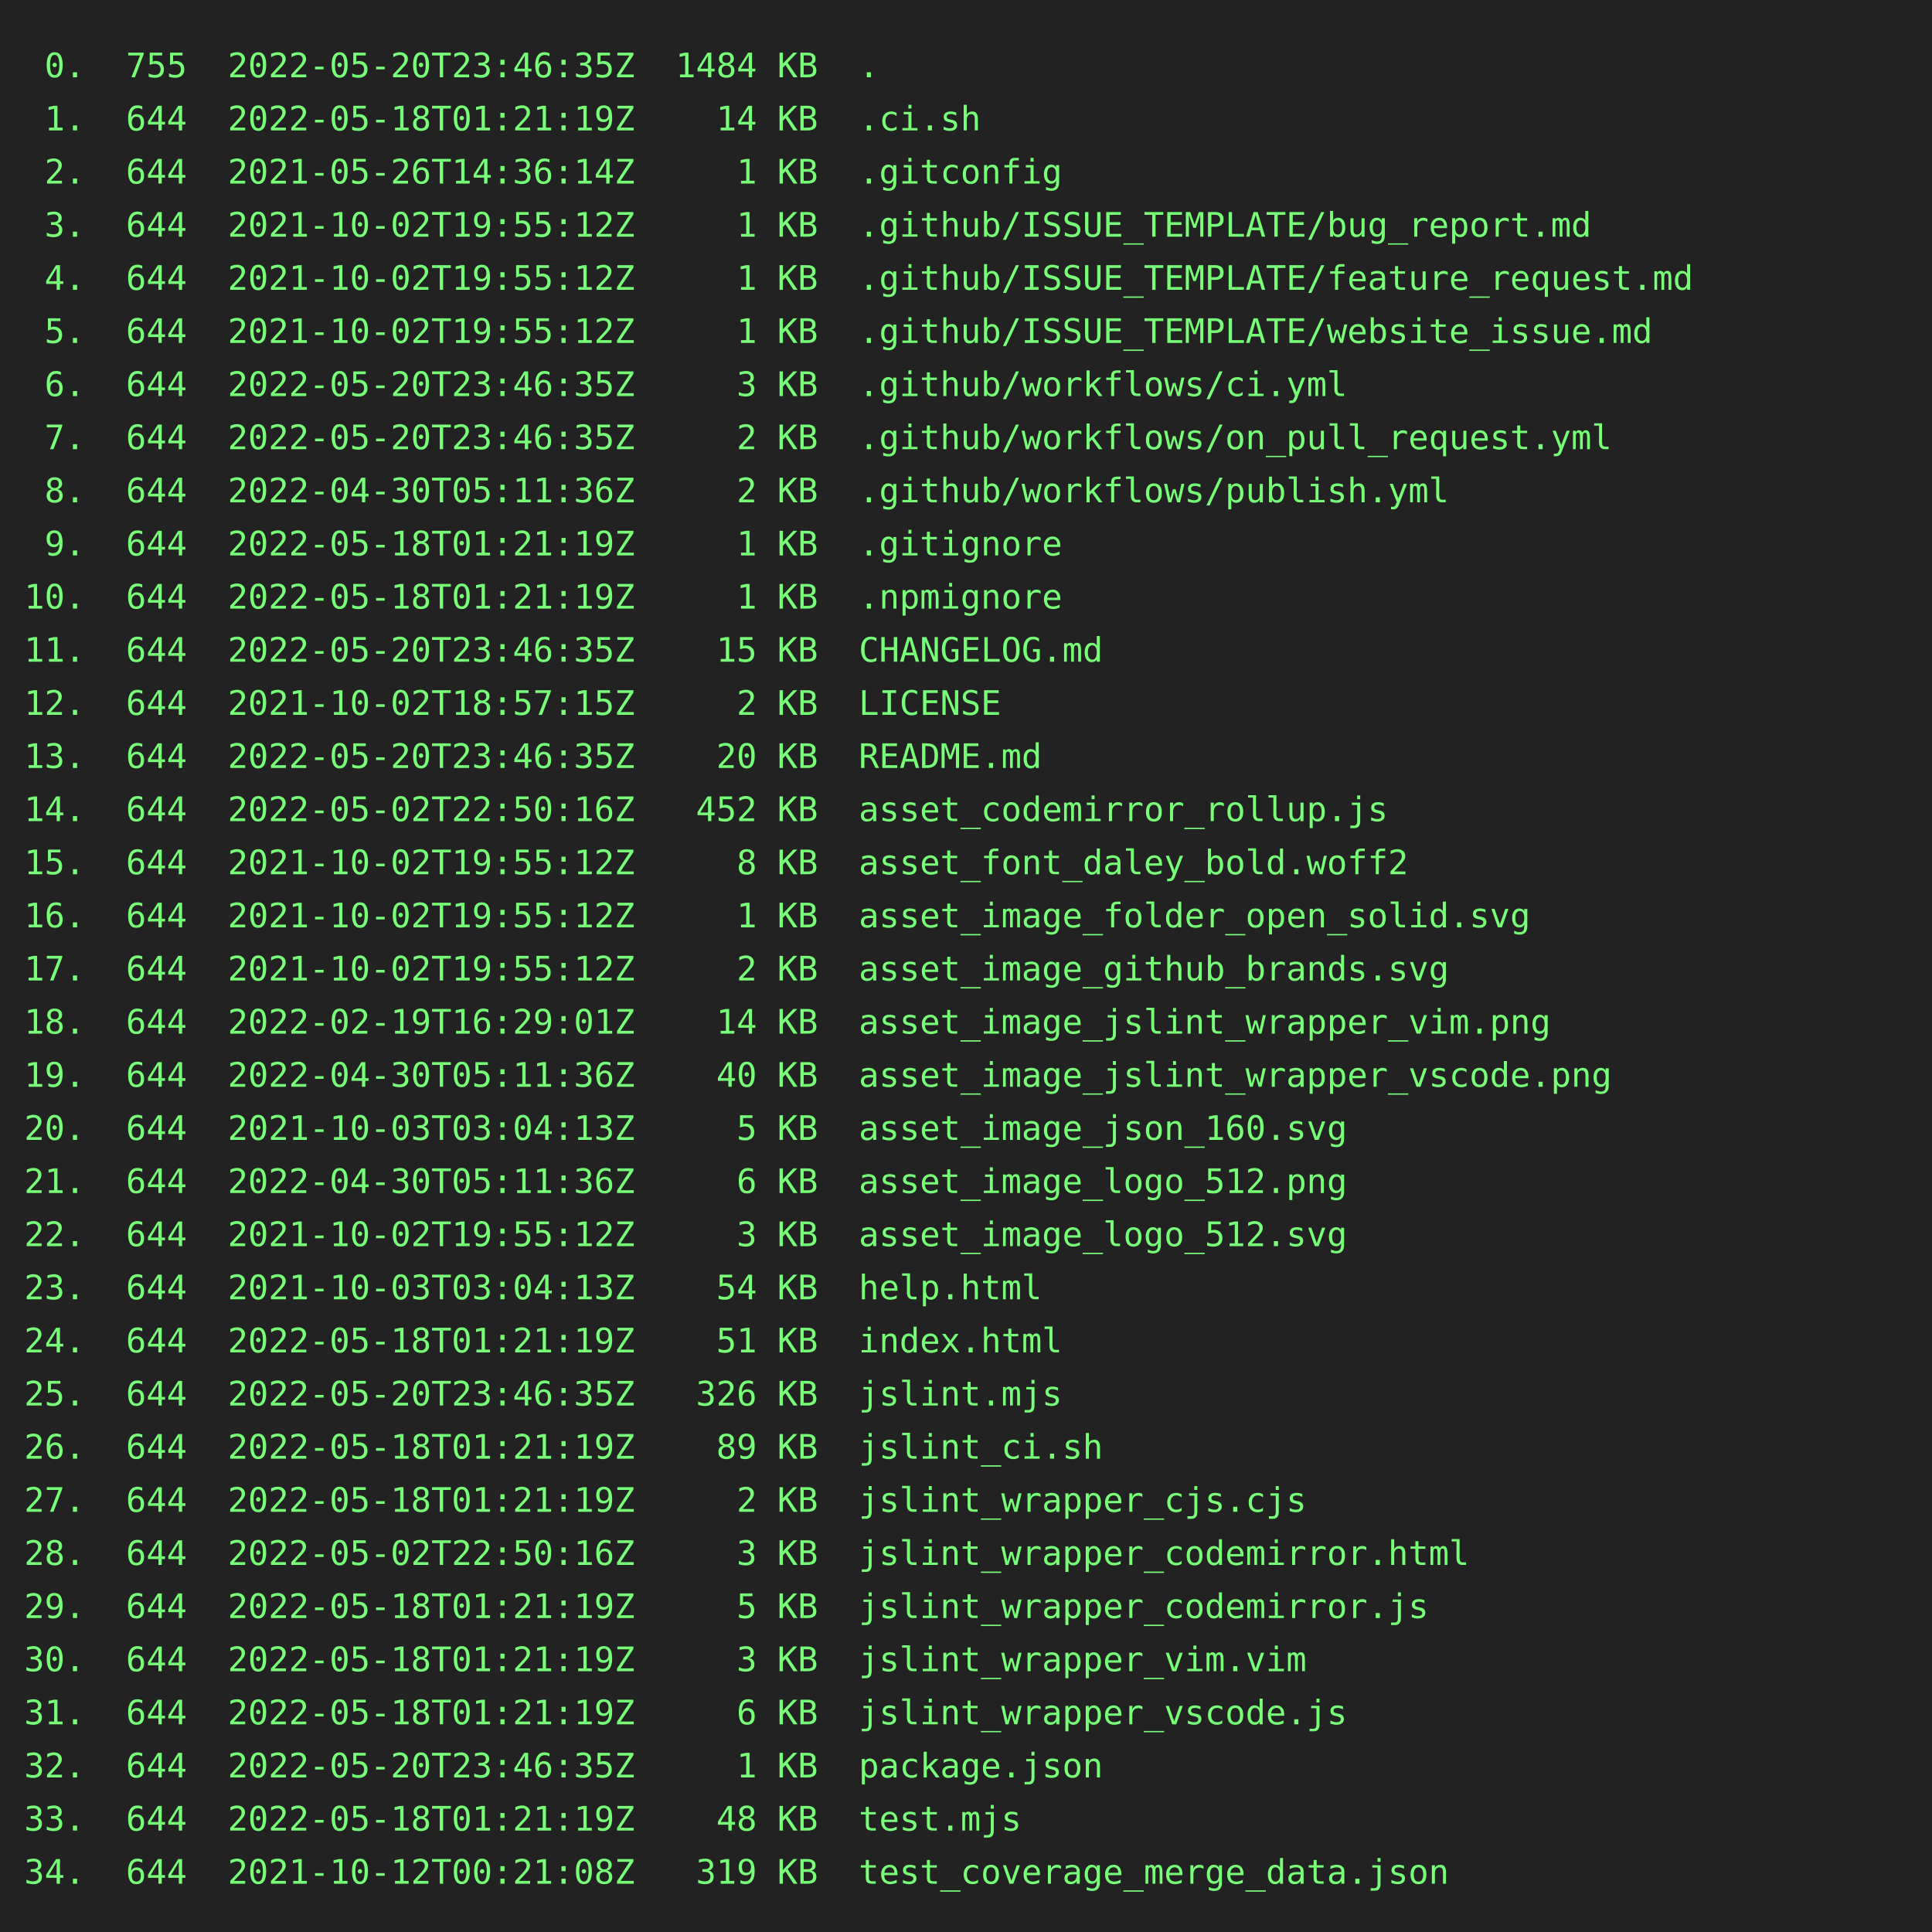
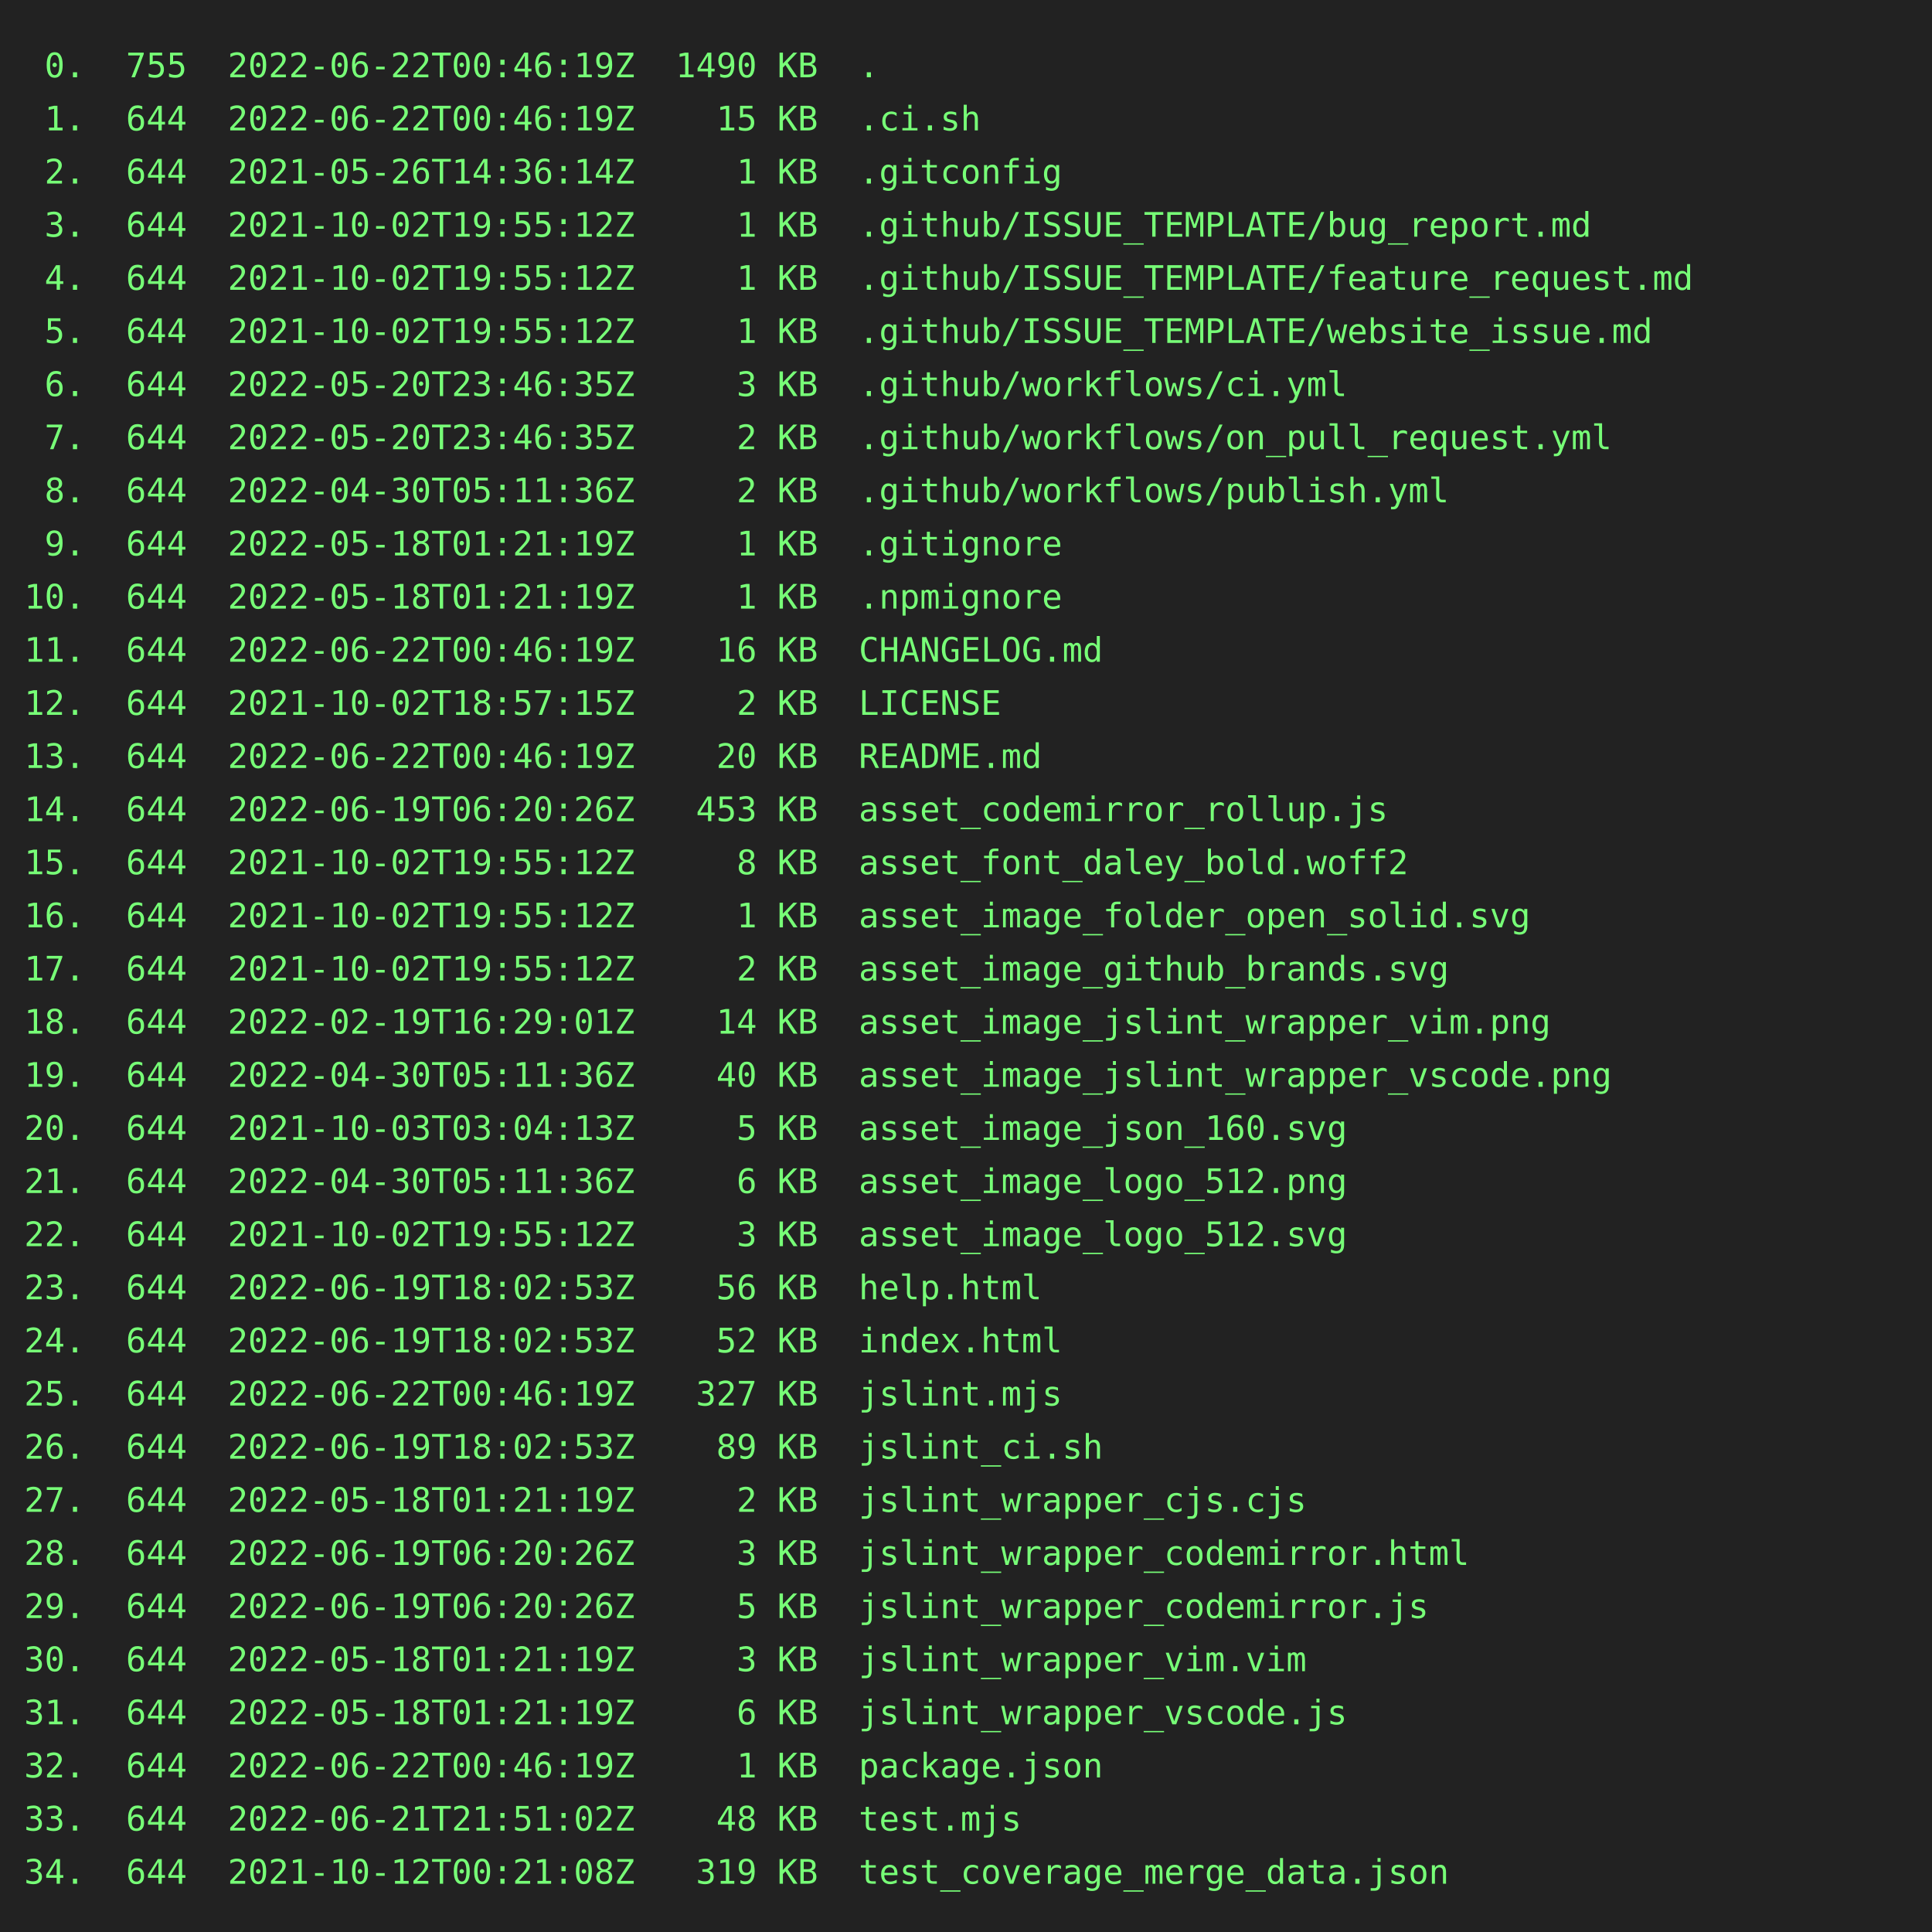
<svg xmlns="http://www.w3.org/2000/svg" height="800" width="800">
  <rect height="800" fill="#222" width="800" />
  <text fill="#7f7" font-family="consolas, menlo, monospace" font-size="14" xml:space="preserve">
-     <tspan lengthAdjust="spacingAndGlyphs" textLength="768" x="10" y="32"> 0.  755  2022-05-20T23:46:35Z  1484 KB  .                                                       </tspan>
-     <tspan lengthAdjust="spacingAndGlyphs" textLength="768" x="10" y="54"> 1.  644  2022-05-18T01:21:19Z    14 KB  .ci.sh                                                  </tspan>
+     <tspan lengthAdjust="spacingAndGlyphs" textLength="768" x="10" y="32"> 0.  755  2022-06-22T00:46:19Z  1490 KB  .                                                       </tspan>
+     <tspan lengthAdjust="spacingAndGlyphs" textLength="768" x="10" y="54"> 1.  644  2022-06-22T00:46:19Z    15 KB  .ci.sh                                                  </tspan>
    <tspan lengthAdjust="spacingAndGlyphs" textLength="768" x="10" y="76"> 2.  644  2021-05-26T14:36:14Z     1 KB  .gitconfig                                              </tspan>
    <tspan lengthAdjust="spacingAndGlyphs" textLength="768" x="10" y="98"> 3.  644  2021-10-02T19:55:12Z     1 KB  .github/ISSUE_TEMPLATE/bug_report.md                    </tspan>
    <tspan lengthAdjust="spacingAndGlyphs" textLength="768" x="10" y="120"> 4.  644  2021-10-02T19:55:12Z     1 KB  .github/ISSUE_TEMPLATE/feature_request.md               </tspan>
    <tspan lengthAdjust="spacingAndGlyphs" textLength="768" x="10" y="142"> 5.  644  2021-10-02T19:55:12Z     1 KB  .github/ISSUE_TEMPLATE/website_issue.md                 </tspan>
    <tspan lengthAdjust="spacingAndGlyphs" textLength="768" x="10" y="164"> 6.  644  2022-05-20T23:46:35Z     3 KB  .github/workflows/ci.yml                                </tspan>
    <tspan lengthAdjust="spacingAndGlyphs" textLength="768" x="10" y="186"> 7.  644  2022-05-20T23:46:35Z     2 KB  .github/workflows/on_pull_request.yml                   </tspan>
    <tspan lengthAdjust="spacingAndGlyphs" textLength="768" x="10" y="208"> 8.  644  2022-04-30T05:11:36Z     2 KB  .github/workflows/publish.yml                           </tspan>
    <tspan lengthAdjust="spacingAndGlyphs" textLength="768" x="10" y="230"> 9.  644  2022-05-18T01:21:19Z     1 KB  .gitignore                                              </tspan>
    <tspan lengthAdjust="spacingAndGlyphs" textLength="768" x="10" y="252">10.  644  2022-05-18T01:21:19Z     1 KB  .npmignore                                              </tspan>
-     <tspan lengthAdjust="spacingAndGlyphs" textLength="768" x="10" y="274">11.  644  2022-05-20T23:46:35Z    15 KB  CHANGELOG.md                                            </tspan>
+     <tspan lengthAdjust="spacingAndGlyphs" textLength="768" x="10" y="274">11.  644  2022-06-22T00:46:19Z    16 KB  CHANGELOG.md                                            </tspan>
    <tspan lengthAdjust="spacingAndGlyphs" textLength="768" x="10" y="296">12.  644  2021-10-02T18:57:15Z     2 KB  LICENSE                                                 </tspan>
-     <tspan lengthAdjust="spacingAndGlyphs" textLength="768" x="10" y="318">13.  644  2022-05-20T23:46:35Z    20 KB  README.md                                               </tspan>
-     <tspan lengthAdjust="spacingAndGlyphs" textLength="768" x="10" y="340">14.  644  2022-05-02T22:50:16Z   452 KB  asset_codemirror_rollup.js                              </tspan>
+     <tspan lengthAdjust="spacingAndGlyphs" textLength="768" x="10" y="318">13.  644  2022-06-22T00:46:19Z    20 KB  README.md                                               </tspan>
+     <tspan lengthAdjust="spacingAndGlyphs" textLength="768" x="10" y="340">14.  644  2022-06-19T06:20:26Z   453 KB  asset_codemirror_rollup.js                              </tspan>
    <tspan lengthAdjust="spacingAndGlyphs" textLength="768" x="10" y="362">15.  644  2021-10-02T19:55:12Z     8 KB  asset_font_daley_bold.woff2                             </tspan>
    <tspan lengthAdjust="spacingAndGlyphs" textLength="768" x="10" y="384">16.  644  2021-10-02T19:55:12Z     1 KB  asset_image_folder_open_solid.svg                       </tspan>
    <tspan lengthAdjust="spacingAndGlyphs" textLength="768" x="10" y="406">17.  644  2021-10-02T19:55:12Z     2 KB  asset_image_github_brands.svg                           </tspan>
    <tspan lengthAdjust="spacingAndGlyphs" textLength="768" x="10" y="428">18.  644  2022-02-19T16:29:01Z    14 KB  asset_image_jslint_wrapper_vim.png                      </tspan>
    <tspan lengthAdjust="spacingAndGlyphs" textLength="768" x="10" y="450">19.  644  2022-04-30T05:11:36Z    40 KB  asset_image_jslint_wrapper_vscode.png                   </tspan>
    <tspan lengthAdjust="spacingAndGlyphs" textLength="768" x="10" y="472">20.  644  2021-10-03T03:04:13Z     5 KB  asset_image_json_160.svg                                </tspan>
    <tspan lengthAdjust="spacingAndGlyphs" textLength="768" x="10" y="494">21.  644  2022-04-30T05:11:36Z     6 KB  asset_image_logo_512.png                                </tspan>
    <tspan lengthAdjust="spacingAndGlyphs" textLength="768" x="10" y="516">22.  644  2021-10-02T19:55:12Z     3 KB  asset_image_logo_512.svg                                </tspan>
-     <tspan lengthAdjust="spacingAndGlyphs" textLength="768" x="10" y="538">23.  644  2021-10-03T03:04:13Z    54 KB  help.html                                               </tspan>
-     <tspan lengthAdjust="spacingAndGlyphs" textLength="768" x="10" y="560">24.  644  2022-05-18T01:21:19Z    51 KB  index.html                                              </tspan>
-     <tspan lengthAdjust="spacingAndGlyphs" textLength="768" x="10" y="582">25.  644  2022-05-20T23:46:35Z   326 KB  jslint.mjs                                              </tspan>
-     <tspan lengthAdjust="spacingAndGlyphs" textLength="768" x="10" y="604">26.  644  2022-05-18T01:21:19Z    89 KB  jslint_ci.sh                                            </tspan>
+     <tspan lengthAdjust="spacingAndGlyphs" textLength="768" x="10" y="538">23.  644  2022-06-19T18:02:53Z    56 KB  help.html                                               </tspan>
+     <tspan lengthAdjust="spacingAndGlyphs" textLength="768" x="10" y="560">24.  644  2022-06-19T18:02:53Z    52 KB  index.html                                              </tspan>
+     <tspan lengthAdjust="spacingAndGlyphs" textLength="768" x="10" y="582">25.  644  2022-06-22T00:46:19Z   327 KB  jslint.mjs                                              </tspan>
+     <tspan lengthAdjust="spacingAndGlyphs" textLength="768" x="10" y="604">26.  644  2022-06-19T18:02:53Z    89 KB  jslint_ci.sh                                            </tspan>
    <tspan lengthAdjust="spacingAndGlyphs" textLength="768" x="10" y="626">27.  644  2022-05-18T01:21:19Z     2 KB  jslint_wrapper_cjs.cjs                                  </tspan>
-     <tspan lengthAdjust="spacingAndGlyphs" textLength="768" x="10" y="648">28.  644  2022-05-02T22:50:16Z     3 KB  jslint_wrapper_codemirror.html                          </tspan>
-     <tspan lengthAdjust="spacingAndGlyphs" textLength="768" x="10" y="670">29.  644  2022-05-18T01:21:19Z     5 KB  jslint_wrapper_codemirror.js                            </tspan>
+     <tspan lengthAdjust="spacingAndGlyphs" textLength="768" x="10" y="648">28.  644  2022-06-19T06:20:26Z     3 KB  jslint_wrapper_codemirror.html                          </tspan>
+     <tspan lengthAdjust="spacingAndGlyphs" textLength="768" x="10" y="670">29.  644  2022-06-19T06:20:26Z     5 KB  jslint_wrapper_codemirror.js                            </tspan>
    <tspan lengthAdjust="spacingAndGlyphs" textLength="768" x="10" y="692">30.  644  2022-05-18T01:21:19Z     3 KB  jslint_wrapper_vim.vim                                  </tspan>
    <tspan lengthAdjust="spacingAndGlyphs" textLength="768" x="10" y="714">31.  644  2022-05-18T01:21:19Z     6 KB  jslint_wrapper_vscode.js                                </tspan>
-     <tspan lengthAdjust="spacingAndGlyphs" textLength="768" x="10" y="736">32.  644  2022-05-20T23:46:35Z     1 KB  package.json                                            </tspan>
-     <tspan lengthAdjust="spacingAndGlyphs" textLength="768" x="10" y="758">33.  644  2022-05-18T01:21:19Z    48 KB  test.mjs                                                </tspan>
+     <tspan lengthAdjust="spacingAndGlyphs" textLength="768" x="10" y="736">32.  644  2022-06-22T00:46:19Z     1 KB  package.json                                            </tspan>
+     <tspan lengthAdjust="spacingAndGlyphs" textLength="768" x="10" y="758">33.  644  2022-06-21T21:51:02Z    48 KB  test.mjs                                                </tspan>
    <tspan lengthAdjust="spacingAndGlyphs" textLength="768" x="10" y="780">34.  644  2021-10-12T00:21:08Z   319 KB  test_coverage_merge_data.json                           </tspan>
  </text>
</svg>
